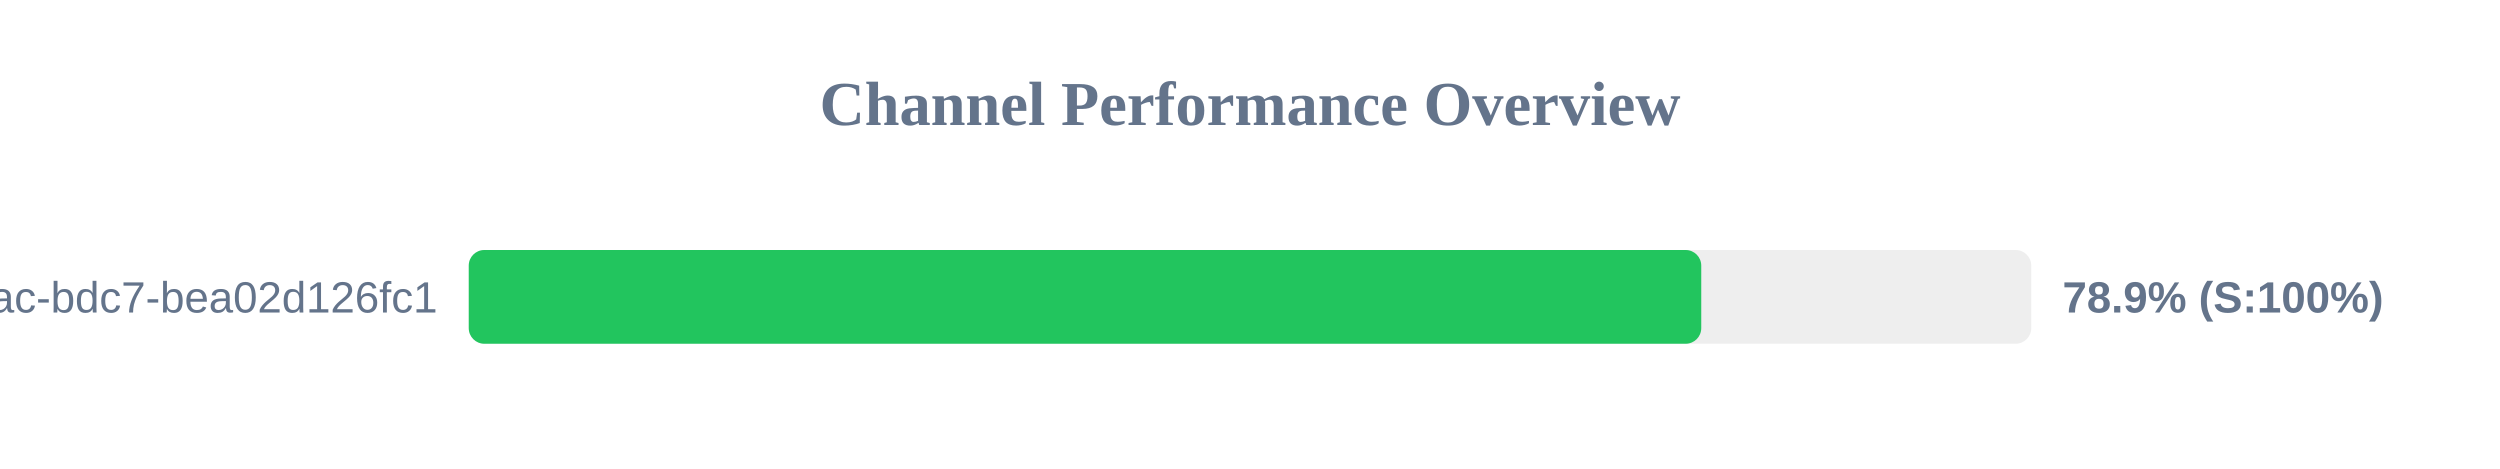
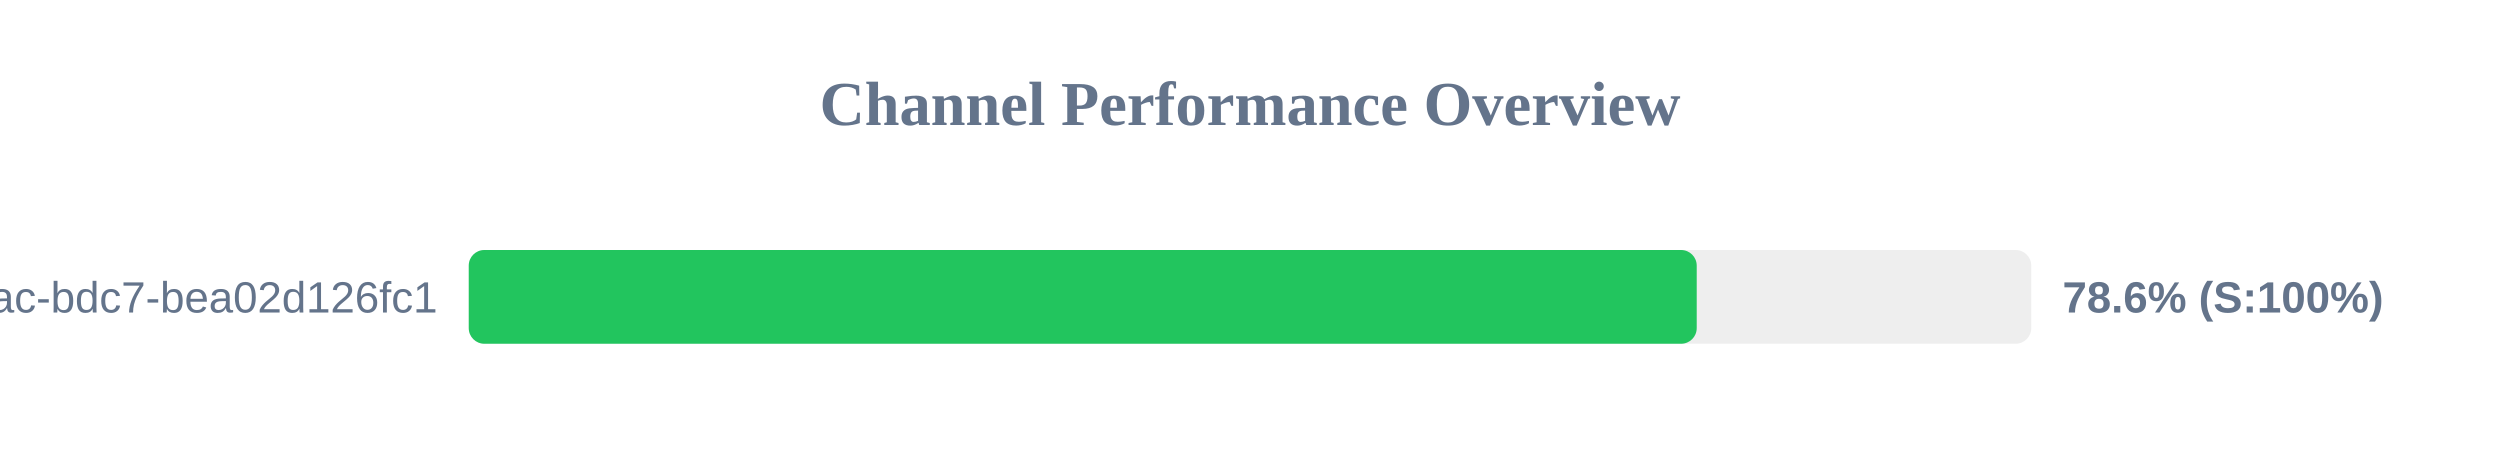
<svg xmlns="http://www.w3.org/2000/svg" width="800" height="150" version="1.1">
  <style>
        .row { font: 14px Arial; fill: #64748b; }
        .score { font: bold 14px Arial; fill: #64748b; }
    </style>
  <text x="400" y="40" text-anchor="middle" font-size="20px" font-weight="bold" fill="#64748b">Channel Performance Overview</text>
  <rect x="150" y="80" width="500" height="30" fill="#eee" rx="5" />
-   <rect x="150" y="80" width="394.4" height="30" fill="#22c55e" rx="5" />
+   <rect x="150" y="80" width="392.95" height="30" fill="#22c55e" rx="5" />
  <text x="140" y="100" text-anchor="end" class="row">?uuid=e31ad3e6-e341-42ac-bdc7-bea02d126fc1</text>
-   <text x="660" y="100" text-anchor="start" class="score">78.9% (S:100%)</text>
+   <text x="660" y="100" text-anchor="start" class="score">78.6% (S:100%)</text>
</svg>
